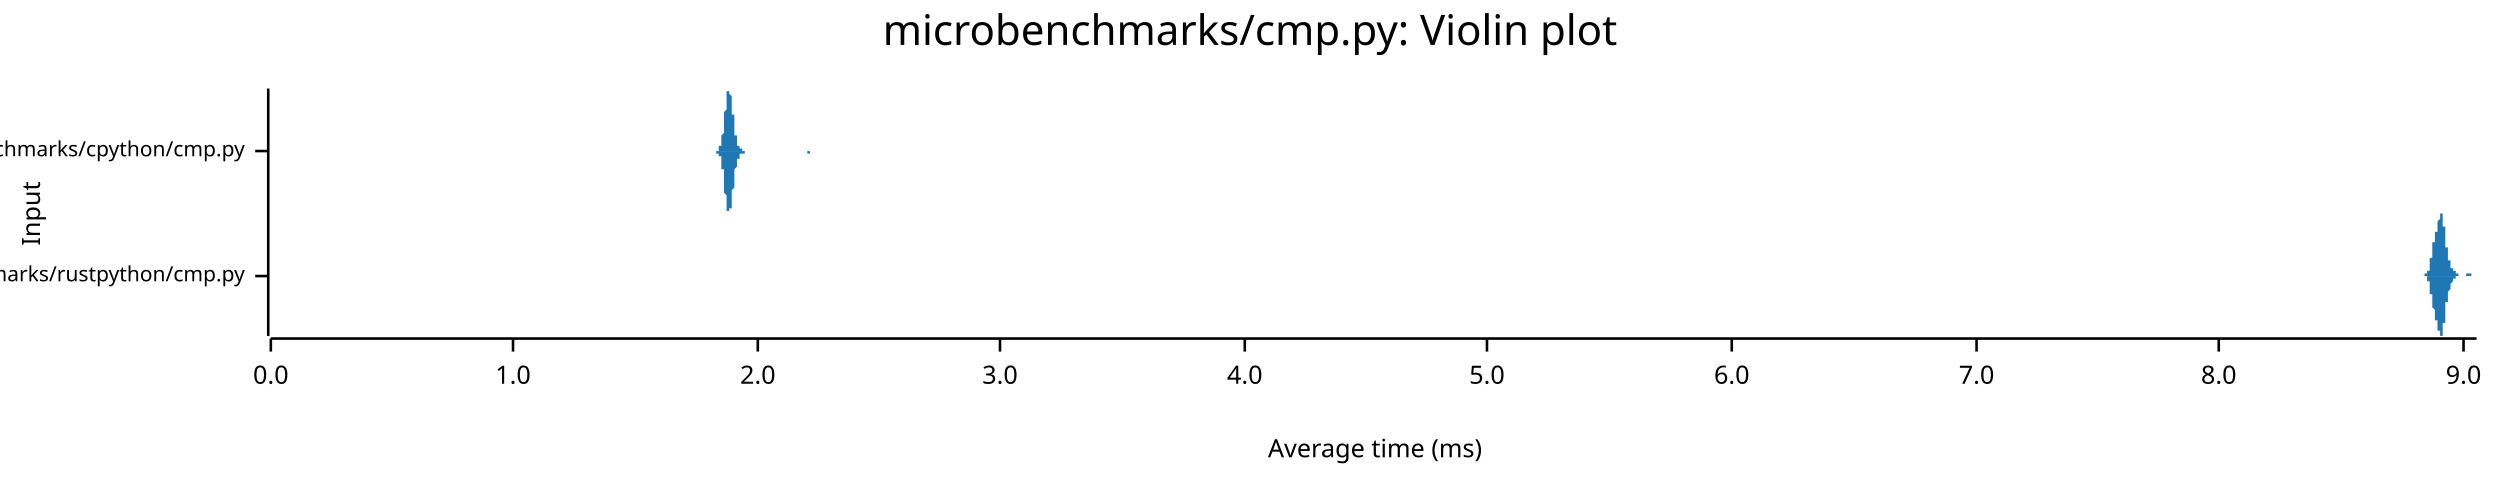
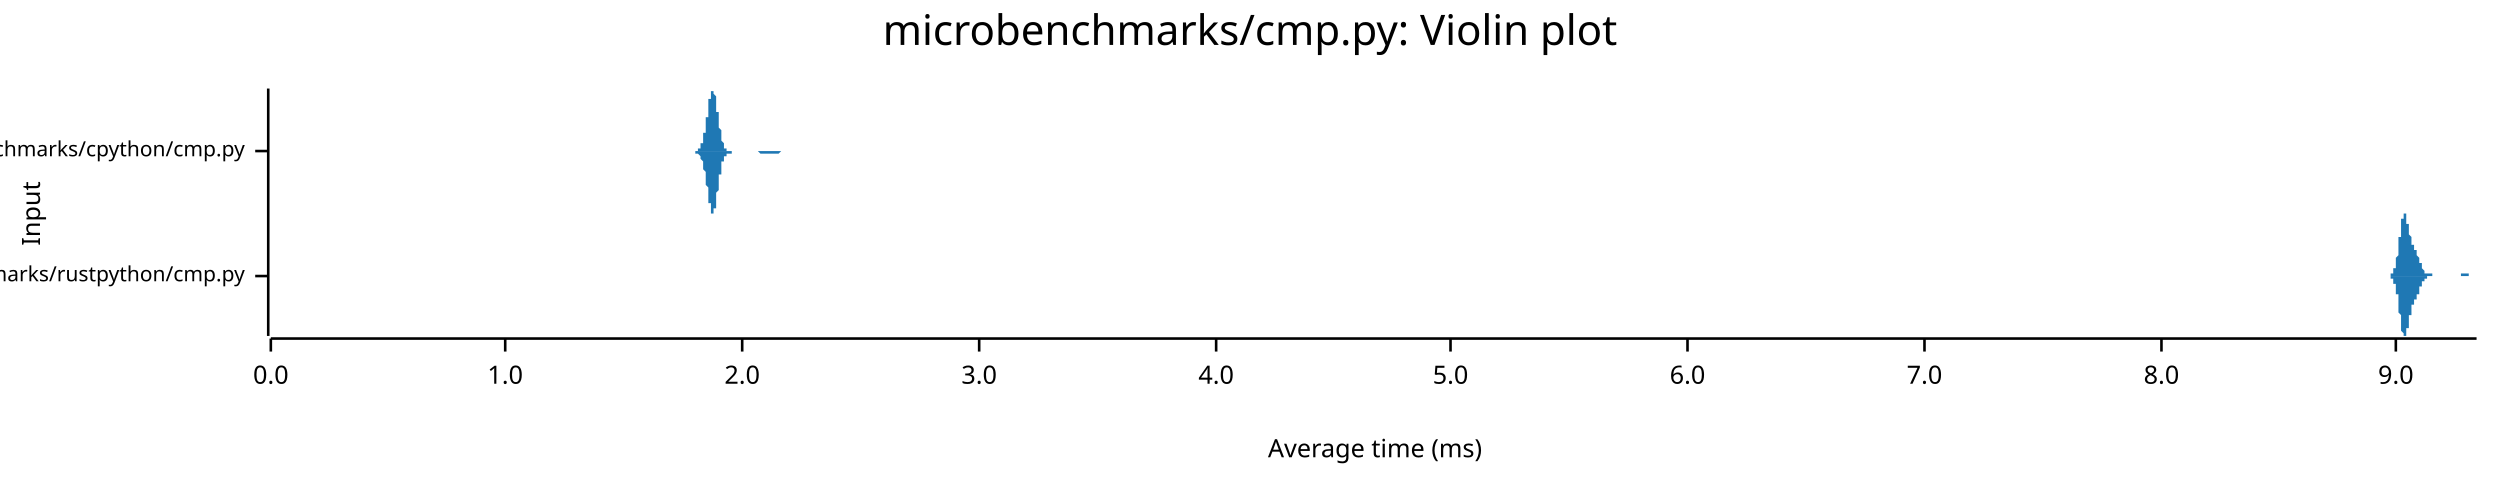
<svg xmlns="http://www.w3.org/2000/svg" width="960" height="186" viewBox="0 0 960 186">
  <text x="480" y="5" dy="0.76em" text-anchor="middle" font-family="sans-serif" font-size="16.129" opacity="1" fill="#000000">
microbenchmarks/cmp.py: Violin plot
</text>
  <text x="8" y="82" dy="0.76em" text-anchor="middle" font-family="sans-serif" font-size="9.677" opacity="1" fill="#000000" transform="rotate(270, 8, 82)">
Input
</text>
  <text x="528" y="178" dy="-0.5ex" text-anchor="middle" font-family="sans-serif" font-size="9.677" opacity="1" fill="#000000">
Average time (ms)
</text>
  <polyline fill="none" opacity="1" stroke="#000000" stroke-width="1" points="103,34 103,129 " />
  <text x="94" y="106" dy="0.5ex" text-anchor="end" font-family="sans-serif" font-size="8.065" opacity="1" fill="#000000">
microbenchmarks/rustpython/cmp.py
</text>
  <polyline fill="none" opacity="1" stroke="#000000" stroke-width="1" points="98,106 103,106 " />
  <text x="94" y="58" dy="0.5ex" text-anchor="end" font-family="sans-serif" font-size="8.065" opacity="1" fill="#000000">
microbenchmarks/cpython/cmp.py
</text>
  <polyline fill="none" opacity="1" stroke="#000000" stroke-width="1" points="98,58 103,58 " />
  <polyline fill="none" opacity="1" stroke="#000000" stroke-width="1" points="104,130 951,130 " />
  <text x="104" y="140" dy="0.76em" text-anchor="middle" font-family="sans-serif" font-size="9.677" opacity="1" fill="#000000">
0.0
</text>
  <polyline fill="none" opacity="1" stroke="#000000" stroke-width="1" points="104,130 104,135 " />
-   <text x="197" y="140" dy="0.76em" text-anchor="middle" font-family="sans-serif" font-size="9.677" opacity="1" fill="#000000">
+   <text x="194" y="140" dy="0.76em" text-anchor="middle" font-family="sans-serif" font-size="9.677" opacity="1" fill="#000000">
1.0
</text>
-   <polyline fill="none" opacity="1" stroke="#000000" stroke-width="1" points="197,130 197,135 " />
-   <text x="291" y="140" dy="0.76em" text-anchor="middle" font-family="sans-serif" font-size="9.677" opacity="1" fill="#000000">
+   <polyline fill="none" opacity="1" stroke="#000000" stroke-width="1" points="194,130 194,135 " />
+   <text x="285" y="140" dy="0.76em" text-anchor="middle" font-family="sans-serif" font-size="9.677" opacity="1" fill="#000000">
2.0
</text>
-   <polyline fill="none" opacity="1" stroke="#000000" stroke-width="1" points="291,130 291,135 " />
-   <text x="384" y="140" dy="0.76em" text-anchor="middle" font-family="sans-serif" font-size="9.677" opacity="1" fill="#000000">
+   <polyline fill="none" opacity="1" stroke="#000000" stroke-width="1" points="285,130 285,135 " />
+   <text x="376" y="140" dy="0.76em" text-anchor="middle" font-family="sans-serif" font-size="9.677" opacity="1" fill="#000000">
3.0
</text>
-   <polyline fill="none" opacity="1" stroke="#000000" stroke-width="1" points="384,130 384,135 " />
-   <text x="478" y="140" dy="0.76em" text-anchor="middle" font-family="sans-serif" font-size="9.677" opacity="1" fill="#000000">
+   <polyline fill="none" opacity="1" stroke="#000000" stroke-width="1" points="376,130 376,135 " />
+   <text x="467" y="140" dy="0.76em" text-anchor="middle" font-family="sans-serif" font-size="9.677" opacity="1" fill="#000000">
4.0
</text>
-   <polyline fill="none" opacity="1" stroke="#000000" stroke-width="1" points="478,130 478,135 " />
-   <text x="571" y="140" dy="0.76em" text-anchor="middle" font-family="sans-serif" font-size="9.677" opacity="1" fill="#000000">
+   <polyline fill="none" opacity="1" stroke="#000000" stroke-width="1" points="467,130 467,135 " />
+   <text x="557" y="140" dy="0.76em" text-anchor="middle" font-family="sans-serif" font-size="9.677" opacity="1" fill="#000000">
5.0
</text>
-   <polyline fill="none" opacity="1" stroke="#000000" stroke-width="1" points="571,130 571,135 " />
-   <text x="665" y="140" dy="0.76em" text-anchor="middle" font-family="sans-serif" font-size="9.677" opacity="1" fill="#000000">
+   <polyline fill="none" opacity="1" stroke="#000000" stroke-width="1" points="557,130 557,135 " />
+   <text x="648" y="140" dy="0.76em" text-anchor="middle" font-family="sans-serif" font-size="9.677" opacity="1" fill="#000000">
6.0
</text>
-   <polyline fill="none" opacity="1" stroke="#000000" stroke-width="1" points="665,130 665,135 " />
-   <text x="759" y="140" dy="0.76em" text-anchor="middle" font-family="sans-serif" font-size="9.677" opacity="1" fill="#000000">
+   <polyline fill="none" opacity="1" stroke="#000000" stroke-width="1" points="648,130 648,135 " />
+   <text x="739" y="140" dy="0.76em" text-anchor="middle" font-family="sans-serif" font-size="9.677" opacity="1" fill="#000000">
7.0
</text>
-   <polyline fill="none" opacity="1" stroke="#000000" stroke-width="1" points="759,130 759,135 " />
-   <text x="852" y="140" dy="0.76em" text-anchor="middle" font-family="sans-serif" font-size="9.677" opacity="1" fill="#000000">
+   <polyline fill="none" opacity="1" stroke="#000000" stroke-width="1" points="739,130 739,135 " />
+   <text x="830" y="140" dy="0.76em" text-anchor="middle" font-family="sans-serif" font-size="9.677" opacity="1" fill="#000000">
8.0
</text>
-   <polyline fill="none" opacity="1" stroke="#000000" stroke-width="1" points="852,130 852,135 " />
-   <text x="946" y="140" dy="0.76em" text-anchor="middle" font-family="sans-serif" font-size="9.677" opacity="1" fill="#000000">
+   <polyline fill="none" opacity="1" stroke="#000000" stroke-width="1" points="830,130 830,135 " />
+   <text x="920" y="140" dy="0.76em" text-anchor="middle" font-family="sans-serif" font-size="9.677" opacity="1" fill="#000000">
9.0
</text>
-   <polyline fill="none" opacity="1" stroke="#000000" stroke-width="1" points="946,130 946,135 " />
-   <polygon opacity="1" fill="#1F78B4" points="930,106 930,106 930,106 931,106 931,106 931,106 931,106 931,106 931,106 931,106 931,106 931,106 931,106 931,106 931,106 931,106 931,106 931,106 931,106 931,106 931,106 931,106 931,106 931,106 931,106 931,106 931,105 932,105 932,105 932,105 932,105 932,105 932,105 932,105 932,105 932,105 932,105 932,105 932,105 932,105 932,105 932,105 932,105 932,105 932,104 932,104 932,104 932,104 932,104 932,104 932,104 932,104 933,104 933,103 933,103 933,103 933,103 933,103 933,103 933,102 933,102 933,102 933,102 933,102 933,101 933,101 933,101 933,101 933,101 933,100 933,100 933,100 933,100 933,100 933,99 933,99 933,99 934,99 934,98 934,98 934,98 934,98 934,97 934,97 934,97 934,97 934,96 934,96 934,96 934,96 934,95 934,95 934,95 934,95 934,95 934,94 934,94 934,94 934,94 934,94 934,93 934,93 935,93 935,93 935,93 935,92 935,92 935,92 935,92 935,92 935,91 935,91 935,91 935,91 935,91 935,90 935,90 935,90 935,90 935,90 935,90 935,90 935,89 935,89 935,89 935,89 935,89 936,89 936,88 936,88 936,88 936,88 936,88 936,88 936,87 936,87 936,87 936,87 936,87 936,87 936,87 936,86 936,86 936,86 936,86 936,86 936,85 936,85 936,85 936,85 936,85 936,85 937,84 937,84 937,84 937,84 937,84 937,84 937,83 937,83 937,83 937,83 937,83 937,83 937,83 937,83 937,82 937,82 937,82 937,82 937,82 937,82 937,82 937,82 937,82 937,82 937,82 938,82 938,82 938,82 938,82 938,82 938,83 938,83 938,83 938,83 938,83 938,83 938,84 938,84 938,84 938,84 938,85 938,85 938,85 938,85 938,86 938,86 938,86 938,87 938,87 939,87 939,88 939,88 939,88 939,89 939,89 939,89 939,90 939,90 939,91 939,91 939,91 939,92 939,92 939,92 939,93 939,93 939,93 939,93 939,94 939,94 939,94 939,95 939,95 939,95 940,95 940,96 940,96 940,96 940,96 940,97 940,97 940,97 940,97 940,97 940,98 940,98 940,98 940,98 940,98 940,98 940,99 940,99 940,99 940,99 940,99 940,99 940,100 940,100 940,100 941,100 941,100 941,100 941,100 941,101 941,101 941,101 941,101 941,101 941,101 941,101 941,101 941,102 941,102 941,102 941,102 941,102 941,102 941,102 941,102 941,103 941,103 941,103 941,103 941,103 942,103 942,103 942,103 942,103 942,103 942,103 942,103 942,104 942,104 942,104 942,104 942,104 942,104 942,104 942,104 942,104 942,104 942,104 942,104 942,104 942,104 942,104 942,104 942,104 942,104 943,104 943,105 943,105 943,105 943,105 943,105 943,105 943,105 943,105 943,105 943,105 943,105 943,105 943,105 943,105 943,105 943,105 943,105 943,105 943,105 943,105 943,105 943,105 943,105 943,105 944,105 944,105 944,105 944,105 944,105 944,105 944,105 944,105 944,105 944,105 944,105 944,105 944,105 944,105 944,105 944,105 944,105 944,106 944,106 944,106 944,106 944,106 944,106 944,106 945,106 945,106 945,106 945,106 945,106 945,106 945,106 945,106 945,106 945,106 945,106 945,106 945,106 945,106 945,106 945,106 945,106 945,106 945,106 945,106 945,106 945,106 945,106 945,106 945,106 946,106 946,106 946,106 946,106 946,106 946,106 946,106 946,106 946,106 946,106 946,106 946,106 946,106 946,106 946,106 946,106 946,106 946,106 946,106 946,106 946,106 946,106 946,106 946,106 946,106 947,106 947,105 947,105 947,105 947,105 947,105 947,105 947,105 947,105 947,105 947,105 947,105 947,105 947,105 947,105 947,105 947,105 947,105 947,105 947,105 947,105 947,105 947,105 947,105 947,105 948,105 948,105 948,105 948,105 948,105 948,105 948,105 948,105 948,105 948,105 948,105 948,105 948,105 948,105 948,105 948,105 948,105 948,105 948,105 948,105 948,105 948,105 948,105 948,105 948,105 949,105 949,105 949,105 949,105 949,105 949,105 949,105 949,105 949,106 949,106 949,106 949,106 949,106 949,106 949,106 949,106 949,106 949,106 949,106 949,106 949,106 949,106 949,106 949,106 949,106 950,106 950,106 950,106 950,106 950,106 950,106 950,106 950,106 950,106 950,106 950,106 950,106 950,106 950,106 950,106 950,106 950,106 950,106 950,106 950,106 950,106 950,106 950,106 950,106 951,106 951,106 930,106 " />
-   <polygon opacity="1" fill="#1F78B4" points="930,106 930,106 930,106 931,106 931,106 931,106 931,106 931,106 931,106 931,106 931,106 931,106 931,106 931,106 931,106 931,106 931,106 931,106 931,106 931,106 931,106 931,106 931,106 931,106 931,106 931,106 931,106 932,106 932,106 932,106 932,106 932,106 932,106 932,106 932,106 932,106 932,106 932,106 932,107 932,107 932,107 932,107 932,107 932,107 932,107 932,107 932,107 932,107 932,107 932,108 932,108 932,108 933,108 933,108 933,108 933,108 933,109 933,109 933,109 933,109 933,109 933,109 933,110 933,110 933,110 933,110 933,110 933,111 933,111 933,111 933,111 933,112 933,112 933,112 933,112 933,112 933,113 934,113 934,113 934,113 934,114 934,114 934,114 934,114 934,115 934,115 934,115 934,115 934,116 934,116 934,116 934,116 934,116 934,117 934,117 934,117 934,117 934,118 934,118 934,118 934,118 934,118 935,119 935,119 935,119 935,119 935,119 935,120 935,120 935,120 935,120 935,120 935,120 935,121 935,121 935,121 935,121 935,121 935,122 935,122 935,122 935,122 935,122 935,122 935,122 935,123 935,123 936,123 936,123 936,123 936,123 936,124 936,124 936,124 936,124 936,124 936,124 936,125 936,125 936,125 936,125 936,125 936,125 936,125 936,126 936,126 936,126 936,126 936,126 936,127 936,127 936,127 937,127 937,127 937,127 937,128 937,128 937,128 937,128 937,128 937,128 937,128 937,129 937,129 937,129 937,129 937,129 937,129 937,129 937,129 937,129 937,129 937,129 937,129 937,129 937,129 937,129 938,129 938,129 938,129 938,129 938,129 938,129 938,129 938,129 938,129 938,128 938,128 938,128 938,128 938,127 938,127 938,127 938,127 938,126 938,126 938,126 938,125 938,125 938,125 938,124 939,124 939,124 939,123 939,123 939,123 939,122 939,122 939,122 939,121 939,121 939,121 939,120 939,120 939,120 939,119 939,119 939,119 939,118 939,118 939,118 939,117 939,117 939,117 939,117 939,116 940,116 940,116 940,116 940,115 940,115 940,115 940,115 940,115 940,114 940,114 940,114 940,114 940,114 940,113 940,113 940,113 940,113 940,113 940,113 940,112 940,112 940,112 940,112 940,112 940,112 941,111 941,111 941,111 941,111 941,111 941,111 941,111 941,111 941,110 941,110 941,110 941,110 941,110 941,110 941,110 941,110 941,109 941,109 941,109 941,109 941,109 941,109 941,109 941,109 941,109 942,108 942,108 942,108 942,108 942,108 942,108 942,108 942,108 942,108 942,108 942,108 942,108 942,108 942,108 942,107 942,107 942,107 942,107 942,107 942,107 942,107 942,107 942,107 942,107 942,107 943,107 943,107 943,107 943,107 943,107 943,107 943,107 943,107 943,107 943,107 943,107 943,107 943,107 943,107 943,107 943,107 943,107 943,107 943,106 943,106 943,106 943,106 943,106 943,106 943,106 944,106 944,106 944,106 944,106 944,106 944,106 944,106 944,106 944,106 944,106 944,106 944,106 944,106 944,106 944,106 944,106 944,106 944,106 944,106 944,106 944,106 944,106 944,106 944,106 945,106 945,106 945,106 945,106 945,106 945,106 945,106 945,106 945,106 945,106 945,106 945,106 945,106 945,106 945,106 945,106 945,106 945,106 945,106 945,106 945,106 945,106 945,106 945,106 945,106 946,106 946,106 946,106 946,106 946,106 946,106 946,106 946,106 946,106 946,106 946,106 946,106 946,106 946,106 946,106 946,106 946,106 946,106 946,106 946,106 946,106 946,106 946,106 946,106 946,106 947,106 947,106 947,106 947,106 947,106 947,106 947,106 947,106 947,106 947,106 947,106 947,106 947,106 947,106 947,106 947,106 947,106 947,106 947,106 947,106 947,106 947,106 947,106 947,106 947,106 948,106 948,106 948,106 948,106 948,106 948,106 948,106 948,106 948,106 948,106 948,106 948,106 948,106 948,106 948,106 948,106 948,106 948,106 948,106 948,106 948,106 948,106 948,106 948,106 948,106 949,106 949,106 949,106 949,106 949,106 949,106 949,106 949,106 949,106 949,106 949,106 949,106 949,106 949,106 949,106 949,106 949,106 949,106 949,106 949,106 949,106 949,106 949,106 949,106 949,106 950,106 950,106 950,106 950,106 950,106 950,106 950,106 950,106 950,106 950,106 950,106 950,106 950,106 950,106 950,106 950,106 950,106 950,106 950,106 950,106 950,106 950,106 950,106 950,106 951,106 951,106 930,106 " />
-   <polygon opacity="1" fill="#1F78B4" points="275,58 275,58 275,58 275,58 275,58 275,58 275,58 275,58 276,58 276,58 276,58 276,58 276,58 276,58 276,57 276,57 276,57 276,57 276,57 276,57 276,56 277,56 277,56 277,56 277,55 277,55 277,55 277,54 277,54 277,53 277,53 277,52 277,52 278,51 278,51 278,50 278,49 278,49 278,48 278,47 278,46 278,46 278,45 278,44 278,43 278,43 279,42 279,41 279,40 279,40 279,39 279,38 279,38 279,37 279,37 279,36 279,36 279,35 280,35 280,35 280,35 280,35 280,34 280,35 280,35 280,35 280,35 280,35 280,35 280,36 280,36 281,37 281,37 281,38 281,38 281,39 281,39 281,40 281,41 281,41 281,42 281,43 281,44 282,44 282,45 282,46 282,46 282,47 282,48 282,48 282,49 282,50 282,50 282,51 282,51 282,52 283,52 283,53 283,53 283,53 283,54 283,54 283,54 283,55 283,55 283,55 283,56 283,56 284,56 284,56 284,56 284,57 284,57 284,57 284,57 284,57 284,57 284,57 284,57 284,57 284,57 285,57 285,58 285,58 285,58 285,58 285,58 285,58 285,58 285,58 285,58 285,58 285,58 286,58 286,58 286,58 286,58 286,58 286,58 286,58 286,58 286,58 286,58 286,58 286,58 286,58 287,58 287,58 287,58 287,58 287,58 287,58 287,58 287,58 287,58 287,58 287,58 287,58 288,58 288,58 288,58 288,58 288,58 288,58 288,58 288,58 288,58 288,58 288,58 288,58 288,58 289,58 289,58 289,58 289,58 289,58 289,58 289,58 289,58 289,58 289,58 289,58 289,58 290,58 290,58 290,58 290,58 290,58 290,58 290,58 290,58 290,58 290,58 290,58 290,58 290,58 291,58 291,58 291,58 291,58 291,58 291,58 291,58 291,58 291,58 291,58 291,58 291,58 292,58 292,58 292,58 292,58 292,58 292,58 292,58 292,58 292,58 292,58 292,58 292,58 292,58 293,58 293,58 293,58 293,58 293,58 293,58 293,58 293,58 293,58 293,58 293,58 293,58 294,58 294,58 294,58 294,58 294,58 294,58 294,58 294,58 294,58 294,58 294,58 294,58 294,58 295,58 295,58 295,58 295,58 295,58 295,58 295,58 295,58 295,58 295,58 295,58 295,58 296,58 296,58 296,58 296,58 296,58 296,58 296,58 296,58 296,58 296,58 296,58 296,58 296,58 297,58 297,58 297,58 297,58 297,58 297,58 297,58 297,58 297,58 297,58 297,58 297,58 298,58 298,58 298,58 298,58 298,58 298,58 298,58 298,58 298,58 298,58 298,58 298,58 298,58 299,58 299,58 299,58 299,58 299,58 299,58 299,58 299,58 299,58 299,58 299,58 299,58 300,58 300,58 300,58 300,58 300,58 300,58 300,58 300,58 300,58 300,58 300,58 300,58 300,58 301,58 301,58 301,58 301,58 301,58 301,58 301,58 301,58 301,58 301,58 301,58 301,58 302,58 302,58 302,58 302,58 302,58 302,58 302,58 302,58 302,58 302,58 302,58 302,58 302,58 303,58 303,58 303,58 303,58 303,58 303,58 303,58 303,58 303,58 303,58 303,58 303,58 304,58 304,58 304,58 304,58 304,58 304,58 304,58 304,58 304,58 304,58 304,58 304,58 304,58 305,58 305,58 305,58 305,58 305,58 305,58 305,58 305,58 305,58 305,58 305,58 305,58 306,58 306,58 306,58 306,58 306,58 306,58 306,58 306,58 306,58 306,58 306,58 306,58 306,58 307,58 307,58 307,58 307,58 307,58 307,58 307,58 307,58 307,58 307,58 307,58 307,58 308,58 308,58 308,58 308,58 308,58 308,58 308,58 308,58 308,58 308,58 308,58 308,58 308,58 309,58 309,58 309,58 309,58 309,58 309,58 309,58 309,58 309,58 309,58 309,58 309,58 310,58 310,58 310,58 310,58 310,58 310,58 310,58 310,58 310,58 310,58 310,58 310,58 310,58 311,58 311,58 311,58 311,58 311,58 311,58 311,58 311,58 311,58 311,58 311,58 311,58 312,58 312,58 312,58 312,58 312,58 312,58 312,58 312,58 312,58 312,58 312,58 312,58 312,58 313,58 313,58 313,58 313,58 313,58 313,58 313,58 313,58 313,58 313,58 313,58 313,58 314,58 314,58 314,58 314,58 314,58 314,58 314,58 314,58 314,58 314,58 314,58 314,58 314,58 315,58 315,58 315,58 315,58 315,58 275,58 " />
-   <polygon opacity="1" fill="#1F78B4" points="275,58 275,58 275,58 275,58 275,58 275,58 275,58 275,59 276,59 276,59 276,59 276,59 276,59 276,59 276,59 276,59 276,59 276,59 276,60 276,60 276,60 277,60 277,61 277,61 277,61 277,62 277,62 277,62 277,63 277,63 277,64 277,64 277,65 278,65 278,66 278,67 278,67 278,68 278,69 278,69 278,70 278,71 278,72 278,72 278,73 278,74 279,75 279,75 279,76 279,77 279,78 279,78 279,79 279,79 279,80 279,80 279,81 279,81 280,81 280,82 280,82 280,82 280,82 280,82 280,82 280,82 280,82 280,81 280,81 280,81 280,80 281,80 281,79 281,79 281,78 281,78 281,77 281,76 281,76 281,75 281,74 281,74 281,73 282,72 282,72 282,71 282,70 282,69 282,69 282,68 282,68 282,67 282,66 282,66 282,65 282,65 283,64 283,64 283,63 283,63 283,63 283,62 283,62 283,62 283,61 283,61 283,61 283,61 284,61 284,60 284,60 284,60 284,60 284,60 284,60 284,59 284,59 284,59 284,59 284,59 284,59 285,59 285,59 285,59 285,59 285,59 285,59 285,59 285,59 285,59 285,59 285,59 285,59 286,59 286,59 286,58 286,58 286,58 286,58 286,58 286,58 286,58 286,58 286,58 286,58 286,58 287,58 287,58 287,58 287,58 287,58 287,58 287,58 287,58 287,58 287,58 287,58 287,58 288,58 288,58 288,58 288,58 288,58 288,58 288,58 288,58 288,58 288,58 288,58 288,58 288,58 289,58 289,58 289,58 289,58 289,58 289,58 289,58 289,58 289,58 289,58 289,58 289,58 290,58 290,58 290,58 290,58 290,58 290,58 290,58 290,58 290,58 290,58 290,58 290,58 290,58 291,58 291,58 291,58 291,58 291,58 291,58 291,58 291,58 291,58 291,58 291,58 291,58 292,58 292,58 292,58 292,58 292,58 292,58 292,58 292,58 292,58 292,58 292,58 292,58 292,58 293,58 293,58 293,58 293,58 293,58 293,58 293,58 293,58 293,58 293,58 293,58 293,58 294,58 294,58 294,58 294,58 294,58 294,58 294,58 294,58 294,58 294,58 294,58 294,58 294,58 295,58 295,58 295,58 295,58 295,58 295,58 295,58 295,58 295,58 295,58 295,58 295,58 296,58 296,58 296,58 296,58 296,58 296,58 296,58 296,58 296,58 296,58 296,58 296,58 296,58 297,58 297,58 297,58 297,58 297,58 297,58 297,58 297,58 297,58 297,58 297,58 297,58 298,58 298,58 298,58 298,58 298,58 298,58 298,58 298,58 298,58 298,58 298,58 298,58 298,58 299,58 299,58 299,58 299,58 299,58 299,58 299,58 299,58 299,58 299,58 299,58 299,58 300,58 300,58 300,58 300,58 300,58 300,58 300,58 300,58 300,58 300,58 300,58 300,58 300,58 301,58 301,58 301,58 301,58 301,58 301,58 301,58 301,58 301,58 301,58 301,58 301,58 302,58 302,58 302,58 302,58 302,58 302,58 302,58 302,58 302,58 302,58 302,58 302,58 302,58 303,58 303,58 303,58 303,58 303,58 303,58 303,58 303,58 303,58 303,58 303,58 303,58 304,58 304,58 304,58 304,58 304,58 304,58 304,58 304,58 304,58 304,58 304,58 304,58 304,58 305,58 305,58 305,58 305,58 305,58 305,58 305,58 305,58 305,58 305,58 305,58 305,58 306,58 306,58 306,58 306,58 306,58 306,58 306,58 306,58 306,58 306,58 306,58 306,58 306,58 307,58 307,58 307,58 307,58 307,58 307,58 307,58 307,58 307,58 307,58 307,58 307,58 308,58 308,58 308,58 308,58 308,58 308,58 308,58 308,58 308,58 308,58 308,58 308,58 308,58 309,58 309,58 309,58 309,58 309,58 309,58 309,58 309,58 309,58 309,58 309,58 309,58 310,58 310,58 310,58 310,58 310,58 310,58 310,58 310,58 310,59 310,59 310,59 310,59 310,59 311,59 311,59 311,59 311,59 311,59 311,59 311,59 311,59 311,59 311,59 311,59 311,58 312,58 312,58 312,58 312,58 312,58 312,58 312,58 312,58 312,58 312,58 312,58 312,58 312,58 313,58 313,58 313,58 313,58 313,58 313,58 313,58 313,58 313,58 313,58 313,58 313,58 314,58 314,58 314,58 314,58 314,58 314,58 314,58 314,58 314,58 314,58 314,58 314,58 314,58 315,58 315,58 315,58 315,58 315,58 275,58 " />
+   <polyline fill="none" opacity="1" stroke="#000000" stroke-width="1" points="920,130 920,135 " />
+   <polygon opacity="1" fill="#1F78B4" points="916,106 916,106 916,106 916,106 916,106 916,106 916,106 916,106 916,106 916,106 917,106 917,106 917,106 917,106 917,106 917,106 917,106 917,106 917,106 917,106 917,106 917,106 917,106 917,106 918,106 918,106 918,105 918,105 918,105 918,105 918,105 918,105 918,105 918,105 918,105 918,105 918,105 918,105 918,105 919,105 919,105 919,105 919,105 919,104 919,104 919,104 919,104 919,104 919,104 919,104 919,103 919,103 919,103 920,103 920,103 920,102 920,102 920,102 920,101 920,101 920,101 920,101 920,100 920,100 920,99 920,99 920,99 921,98 921,98 921,97 921,97 921,96 921,96 921,95 921,95 921,94 921,94 921,93 921,93 921,92 921,92 921,91 922,91 922,90 922,90 922,89 922,88 922,88 922,87 922,87 922,86 922,86 922,86 922,85 922,85 922,84 923,84 923,84 923,83 923,83 923,83 923,83 923,82 923,82 923,82 923,82 923,82 923,82 923,82 923,82 923,82 924,82 924,82 924,83 924,83 924,83 924,83 924,83 924,84 924,84 924,84 924,85 924,85 924,85 924,86 925,86 925,86 925,87 925,87 925,87 925,88 925,88 925,88 925,89 925,89 925,89 925,90 925,90 925,90 926,91 926,91 926,91 926,92 926,92 926,92 926,92 926,93 926,93 926,93 926,93 926,94 926,94 926,94 926,94 927,94 927,94 927,95 927,95 927,95 927,95 927,95 927,95 927,96 927,96 927,96 927,96 927,96 927,96 928,96 928,96 928,97 928,97 928,97 928,97 928,97 928,97 928,97 928,98 928,98 928,98 928,98 928,98 928,98 929,99 929,99 929,99 929,99 929,99 929,100 929,100 929,100 929,100 929,100 929,101 929,101 929,101 929,101 930,101 930,101 930,102 930,102 930,102 930,102 930,102 930,103 930,103 930,103 930,103 930,103 930,103 930,103 931,104 931,104 931,104 931,104 931,104 931,104 931,104 931,104 931,104 931,104 931,104 931,105 931,105 931,105 931,105 932,105 932,105 932,105 932,105 932,105 932,105 932,105 932,105 932,105 932,105 932,105 932,105 932,105 932,105 933,105 933,105 933,105 933,105 933,105 933,105 933,105 933,105 933,105 933,105 933,105 933,105 933,105 933,105 933,105 934,105 934,105 934,105 934,105 934,105 934,105 934,105 934,105 934,105 934,105 934,105 934,105 934,106 934,106 935,106 935,106 935,106 935,106 935,106 935,106 935,106 935,106 935,106 935,106 935,106 935,106 935,106 935,106 936,106 936,106 936,106 936,106 936,106 936,106 936,106 936,106 936,106 936,106 936,106 936,106 936,106 936,106 936,106 937,106 937,106 937,106 937,106 937,106 937,106 937,106 937,106 937,106 937,106 937,106 937,106 937,106 937,106 938,106 938,106 938,106 938,106 938,106 938,106 938,106 938,106 938,106 938,106 938,106 938,106 938,106 938,106 938,106 939,106 939,106 939,106 939,106 939,106 939,106 939,106 939,106 939,106 939,106 939,106 939,106 939,106 939,106 940,106 940,106 940,106 940,106 940,106 940,106 940,106 940,106 940,106 940,106 940,106 940,106 940,106 940,106 941,106 941,106 941,106 941,106 941,106 941,106 941,106 941,106 941,106 941,106 941,106 941,106 941,106 941,106 941,106 942,106 942,106 942,106 942,106 942,106 942,106 942,106 942,106 942,106 942,106 942,106 942,106 942,106 942,106 943,106 943,106 943,106 943,106 943,106 943,106 943,106 943,106 943,106 943,106 943,106 943,106 943,106 943,106 943,106 944,106 944,106 944,106 944,106 944,106 944,106 944,106 944,106 944,106 944,106 944,106 944,106 944,106 944,106 945,106 945,106 945,106 945,106 945,106 945,106 945,106 945,105 945,105 945,105 945,105 945,105 945,105 945,105 946,105 946,105 946,105 946,105 946,105 946,105 946,105 946,105 946,105 946,105 946,105 946,105 946,105 946,105 946,105 947,105 947,105 947,105 947,105 947,105 947,105 947,105 947,105 947,105 947,105 947,105 947,105 947,105 947,105 948,105 948,105 948,105 948,105 948,105 948,106 948,106 948,106 948,106 948,106 948,106 948,106 948,106 948,106 948,106 949,106 949,106 949,106 949,106 949,106 949,106 949,106 949,106 949,106 949,106 949,106 949,106 949,106 949,106 950,106 950,106 950,106 950,106 950,106 950,106 950,106 950,106 950,106 950,106 950,106 950,106 950,106 950,106 951,106 951,106 916,106 " />
+   <polygon opacity="1" fill="#1F78B4" points="916,106 916,106 916,106 916,106 916,106 916,106 916,106 916,106 916,106 916,106 917,106 917,106 917,106 917,106 917,106 917,106 917,106 917,106 917,106 917,106 917,106 917,106 917,106 917,106 918,106 918,106 918,106 918,106 918,106 918,106 918,106 918,106 918,106 918,106 918,106 918,106 918,106 918,107 918,107 919,107 919,107 919,107 919,107 919,107 919,107 919,107 919,107 919,108 919,108 919,108 919,108 919,108 919,109 920,109 920,109 920,109 920,109 920,110 920,110 920,110 920,111 920,111 920,111 920,112 920,112 920,112 920,113 921,113 921,114 921,114 921,115 921,115 921,116 921,116 921,117 921,117 921,118 921,118 921,119 921,119 921,120 921,120 922,121 922,121 922,122 922,122 922,123 922,124 922,124 922,125 922,125 922,125 922,126 922,126 922,127 922,127 923,128 923,128 923,128 923,128 923,129 923,129 923,129 923,129 923,129 923,129 923,129 923,129 923,129 923,129 923,129 924,129 924,129 924,129 924,129 924,129 924,128 924,128 924,128 924,128 924,127 924,127 924,127 924,126 924,126 925,126 925,125 925,125 925,125 925,124 925,124 925,123 925,123 925,123 925,122 925,122 925,122 925,121 925,121 926,121 926,120 926,120 926,120 926,120 926,119 926,119 926,119 926,119 926,118 926,118 926,118 926,118 926,118 926,117 927,117 927,117 927,117 927,117 927,117 927,116 927,116 927,116 927,116 927,116 927,116 927,116 927,115 927,115 928,115 928,115 928,115 928,115 928,115 928,114 928,114 928,114 928,114 928,114 928,114 928,114 928,113 928,113 928,113 929,113 929,113 929,112 929,112 929,112 929,112 929,112 929,112 929,111 929,111 929,111 929,111 929,111 929,110 930,110 930,110 930,110 930,110 930,109 930,109 930,109 930,109 930,109 930,109 930,109 930,108 930,108 930,108 931,108 931,108 931,108 931,108 931,108 931,107 931,107 931,107 931,107 931,107 931,107 931,107 931,107 931,107 931,107 932,107 932,107 932,107 932,107 932,107 932,107 932,107 932,107 932,107 932,106 932,106 932,106 932,106 932,106 933,106 933,106 933,106 933,106 933,106 933,106 933,106 933,106 933,106 933,106 933,106 933,106 933,106 933,106 933,106 934,106 934,106 934,106 934,106 934,106 934,106 934,106 934,106 934,106 934,106 934,106 934,106 934,106 934,106 935,106 935,106 935,106 935,106 935,106 935,106 935,106 935,106 935,106 935,106 935,106 935,106 935,106 935,106 936,106 936,106 936,106 936,106 936,106 936,106 936,106 936,106 936,106 936,106 936,106 936,106 936,106 936,106 936,106 937,106 937,106 937,106 937,106 937,106 937,106 937,106 937,106 937,106 937,106 937,106 937,106 937,106 937,106 938,106 938,106 938,106 938,106 938,106 938,106 938,106 938,106 938,106 938,106 938,106 938,106 938,106 938,106 938,106 939,106 939,106 939,106 939,106 939,106 939,106 939,106 939,106 939,106 939,106 939,106 939,106 939,106 939,106 940,106 940,106 940,106 940,106 940,106 940,106 940,106 940,106 940,106 940,106 940,106 940,106 940,106 940,106 941,106 941,106 941,106 941,106 941,106 941,106 941,106 941,106 941,106 941,106 941,106 941,106 941,106 941,106 941,106 942,106 942,106 942,106 942,106 942,106 942,106 942,106 942,106 942,106 942,106 942,106 942,106 942,106 942,106 943,106 943,106 943,106 943,106 943,106 943,106 943,106 943,106 943,106 943,106 943,106 943,106 943,106 943,106 943,106 944,106 944,106 944,106 944,106 944,106 944,106 944,106 944,106 944,106 944,106 944,106 944,106 944,106 944,106 945,106 945,106 945,106 945,106 945,106 945,106 945,106 945,106 945,106 945,106 945,106 945,106 945,106 945,106 946,106 946,106 946,106 946,106 946,106 946,106 946,106 946,106 946,106 946,106 946,106 946,106 946,106 946,106 946,106 947,106 947,106 947,106 947,106 947,106 947,106 947,106 947,106 947,106 947,106 947,106 947,106 947,106 947,106 948,106 948,106 948,106 948,106 948,106 948,106 948,106 948,106 948,106 948,106 948,106 948,106 948,106 948,106 948,106 949,106 949,106 949,106 949,106 949,106 949,106 949,106 949,106 949,106 949,106 949,106 949,106 949,106 949,106 950,106 950,106 950,106 950,106 950,106 950,106 950,106 950,106 950,106 950,106 950,106 950,106 950,106 950,106 951,106 951,106 916,106 " />
+   <polygon opacity="1" fill="#1F78B4" points="265,58 265,58 265,58 265,58 265,58 265,58 265,58 265,58 266,58 266,58 266,58 266,58 266,58 266,58 266,58 266,58 266,58 266,58 266,58 266,58 266,58 267,58 267,58 267,58 267,58 267,58 267,58 267,58 267,58 267,58 267,58 267,58 267,58 267,58 268,58 268,58 268,58 268,58 268,58 268,58 268,57 268,57 268,57 268,57 268,57 268,57 269,57 269,57 269,57 269,57 269,57 269,56 269,56 269,56 269,56 269,56 269,56 269,55 269,55 270,55 270,55 270,54 270,54 270,54 270,54 270,53 270,53 270,53 270,52 270,52 270,52 270,51 271,51 271,51 271,50 271,50 271,49 271,49 271,48 271,48 271,47 271,47 271,46 271,46 271,45 272,45 272,44 272,44 272,43 272,43 272,42 272,41 272,41 272,40 272,40 272,39 272,39 272,38 273,38 273,38 273,37 273,37 273,36 273,36 273,36 273,36 273,35 273,35 273,35 273,35 273,35 274,35 274,35 274,34 274,35 274,35 274,35 274,35 274,35 274,35 274,35 274,36 274,36 274,36 275,37 275,37 275,37 275,38 275,38 275,39 275,39 275,40 275,40 275,41 275,41 275,42 275,43 276,43 276,44 276,44 276,45 276,45 276,46 276,46 276,47 276,47 276,48 276,48 276,49 276,49 277,50 277,50 277,51 277,51 277,52 277,52 277,52 277,53 277,53 277,53 277,54 277,54 277,54 278,55 278,55 278,55 278,55 278,55 278,56 278,56 278,56 278,56 278,56 278,56 278,57 278,57 279,57 279,57 279,57 279,57 279,57 279,57 279,57 279,57 279,57 279,57 279,57 279,58 279,58 280,58 280,58 280,58 280,58 280,58 280,58 280,58 280,58 280,58 280,58 280,58 280,58 280,58 281,58 281,58 281,58 281,58 281,58 281,58 281,58 281,58 281,58 281,58 281,58 281,58 281,58 282,58 282,58 282,58 282,58 282,58 282,58 282,58 282,58 282,58 282,58 282,58 282,58 282,58 283,58 283,58 283,58 283,58 283,58 283,58 283,58 283,58 283,58 283,58 283,58 283,58 283,58 284,58 284,58 284,58 284,58 284,58 284,58 284,58 284,58 284,58 284,58 284,58 284,58 284,58 285,58 285,58 285,58 285,58 285,58 285,58 285,58 285,58 285,58 285,58 285,58 285,58 285,58 286,58 286,58 286,58 286,58 286,58 286,58 286,58 286,58 286,58 286,58 286,58 286,58 286,58 287,58 287,58 287,58 287,58 287,58 287,58 287,58 287,58 287,58 287,58 287,58 287,58 287,58 288,58 288,58 288,58 288,58 288,58 288,58 288,58 288,58 288,58 288,58 288,58 288,58 288,58 289,58 289,58 289,58 289,58 289,58 289,58 289,58 289,58 289,58 289,58 289,58 289,58 289,58 290,58 290,58 290,58 290,58 290,58 290,58 290,58 290,58 290,58 290,58 290,58 290,58 290,58 291,58 291,58 291,58 291,58 291,58 291,58 291,58 291,58 291,58 291,58 291,58 291,58 291,58 292,58 292,58 292,58 292,58 292,58 292,58 292,58 292,58 292,58 292,58 292,58 292,58 292,58 293,58 293,58 293,58 293,58 293,58 293,58 293,58 293,58 293,58 293,58 293,58 293,58 293,58 294,58 294,58 294,58 294,58 294,58 294,58 294,58 294,58 294,58 294,58 294,58 294,58 294,58 295,58 295,58 295,58 295,58 295,58 295,58 295,58 295,58 295,58 295,58 295,58 295,58 295,58 296,58 296,58 296,58 296,58 296,58 296,58 296,58 296,58 296,58 296,58 296,58 296,58 296,58 297,58 297,58 297,58 297,58 297,58 297,58 297,58 297,58 297,58 297,58 297,58 297,58 297,58 298,58 298,58 298,58 298,58 298,58 298,58 298,58 298,58 298,58 298,58 298,58 298,58 298,58 299,58 299,58 299,58 299,58 299,58 299,58 299,58 299,58 299,58 299,58 299,58 299,58 299,58 300,58 300,58 300,58 300,58 300,58 300,58 300,58 300,58 300,58 300,58 300,58 300,58 300,58 301,58 301,58 301,58 301,58 301,58 301,58 301,58 301,58 301,58 301,58 301,58 301,58 301,58 302,58 302,58 302,58 302,58 302,58 302,58 302,58 302,58 302,58 302,58 302,58 302,58 302,58 303,58 303,58 303,58 303,58 303,58 303,58 303,58 303,58 303,58 303,58 303,58 303,58 303,58 265,58 " />
+   <polygon opacity="1" fill="#1F78B4" points="265,58 265,58 265,58 265,58 265,58 265,58 265,58 265,58 266,58 266,58 266,58 266,58 266,58 266,58 266,58 266,58 266,58 266,58 266,58 266,58 266,58 267,58 267,58 267,58 267,58 267,58 267,58 267,58 267,59 267,59 267,59 267,59 267,59 267,59 268,59 268,59 268,59 268,59 268,59 268,59 268,59 268,59 268,59 268,59 268,59 268,59 269,60 269,60 269,60 269,60 269,60 269,60 269,60 269,60 269,61 269,61 269,61 269,61 269,61 270,62 270,62 270,62 270,62 270,63 270,63 270,63 270,63 270,64 270,64 270,64 270,65 270,65 271,66 271,66 271,66 271,67 271,67 271,68 271,68 271,69 271,69 271,70 271,70 271,71 271,71 272,72 272,72 272,73 272,73 272,74 272,74 272,75 272,76 272,76 272,77 272,77 272,78 272,78 273,78 273,79 273,79 273,80 273,80 273,80 273,81 273,81 273,81 273,81 273,82 273,82 273,82 274,82 274,82 274,82 274,82 274,82 274,82 274,82 274,81 274,81 274,81 274,81 274,80 274,80 275,80 275,79 275,79 275,79 275,78 275,78 275,77 275,77 275,76 275,76 275,75 275,75 275,74 276,73 276,73 276,72 276,72 276,71 276,71 276,70 276,70 276,69 276,69 276,68 276,68 276,67 277,67 277,66 277,66 277,65 277,65 277,65 277,64 277,64 277,63 277,63 277,63 277,63 277,62 278,62 278,62 278,61 278,61 278,61 278,61 278,61 278,61 278,60 278,60 278,60 278,60 278,60 279,60 279,60 279,60 279,59 279,59 279,59 279,59 279,59 279,59 279,59 279,59 279,59 279,59 280,59 280,59 280,59 280,59 280,59 280,59 280,59 280,59 280,59 280,59 280,59 280,59 280,59 281,59 281,59 281,59 281,59 281,59 281,58 281,58 281,58 281,58 281,58 281,58 281,58 281,58 282,58 282,58 282,58 282,58 282,58 282,58 282,58 282,58 282,58 282,58 282,58 282,58 282,58 283,58 283,58 283,58 283,58 283,58 283,58 283,58 283,58 283,58 283,58 283,58 283,58 283,58 284,58 284,58 284,58 284,58 284,58 284,58 284,58 284,58 284,58 284,58 284,58 284,58 284,58 285,58 285,58 285,58 285,58 285,58 285,58 285,58 285,58 285,58 285,58 285,58 285,58 285,58 286,58 286,58 286,58 286,58 286,58 286,58 286,58 286,58 286,58 286,58 286,58 286,58 286,58 287,58 287,58 287,58 287,58 287,58 287,58 287,58 287,58 287,58 287,58 287,58 287,58 287,58 288,58 288,58 288,58 288,58 288,58 288,58 288,58 288,58 288,58 288,58 288,58 288,58 288,58 289,58 289,58 289,58 289,58 289,58 289,58 289,58 289,58 289,58 289,58 289,58 289,58 289,58 290,58 290,58 290,58 290,58 290,58 290,58 290,58 290,58 290,58 290,58 290,58 290,58 290,58 291,58 291,58 291,58 291,58 291,58 291,58 291,58 291,58 291,58 291,58 291,58 291,58 291,58 292,59 292,59 292,59 292,59 292,59 292,59 292,59 292,59 292,59 292,59 292,59 292,59 292,59 293,59 293,59 293,59 293,59 293,59 293,59 293,59 293,59 293,59 293,59 293,59 293,59 293,59 294,59 294,59 294,59 294,59 294,59 294,59 294,59 294,59 294,59 294,59 294,59 294,59 294,59 295,59 295,59 295,59 295,59 295,59 295,59 295,59 295,59 295,59 295,59 295,59 295,59 295,59 296,59 296,59 296,59 296,59 296,59 296,59 296,59 296,59 296,59 296,59 296,59 296,59 296,59 297,59 297,59 297,59 297,59 297,59 297,59 297,59 297,59 297,59 297,59 297,59 297,59 297,59 298,59 298,59 298,59 298,59 298,59 298,59 298,59 298,59 298,59 298,59 298,59 298,59 298,59 299,59 299,59 299,59 299,59 299,59 299,59 299,59 299,59 299,59 299,59 299,59 299,59 299,59 300,58 300,58 300,58 300,58 300,58 300,58 300,58 300,58 300,58 300,58 300,58 300,58 300,58 301,58 301,58 301,58 301,58 301,58 301,58 301,58 301,58 301,58 301,58 301,58 301,58 301,58 302,58 302,58 302,58 302,58 302,58 302,58 302,58 302,58 302,58 302,58 302,58 302,58 302,58 303,58 303,58 303,58 303,58 303,58 303,58 303,58 303,58 303,58 303,58 303,58 303,58 303,58 265,58 " />
</svg>
